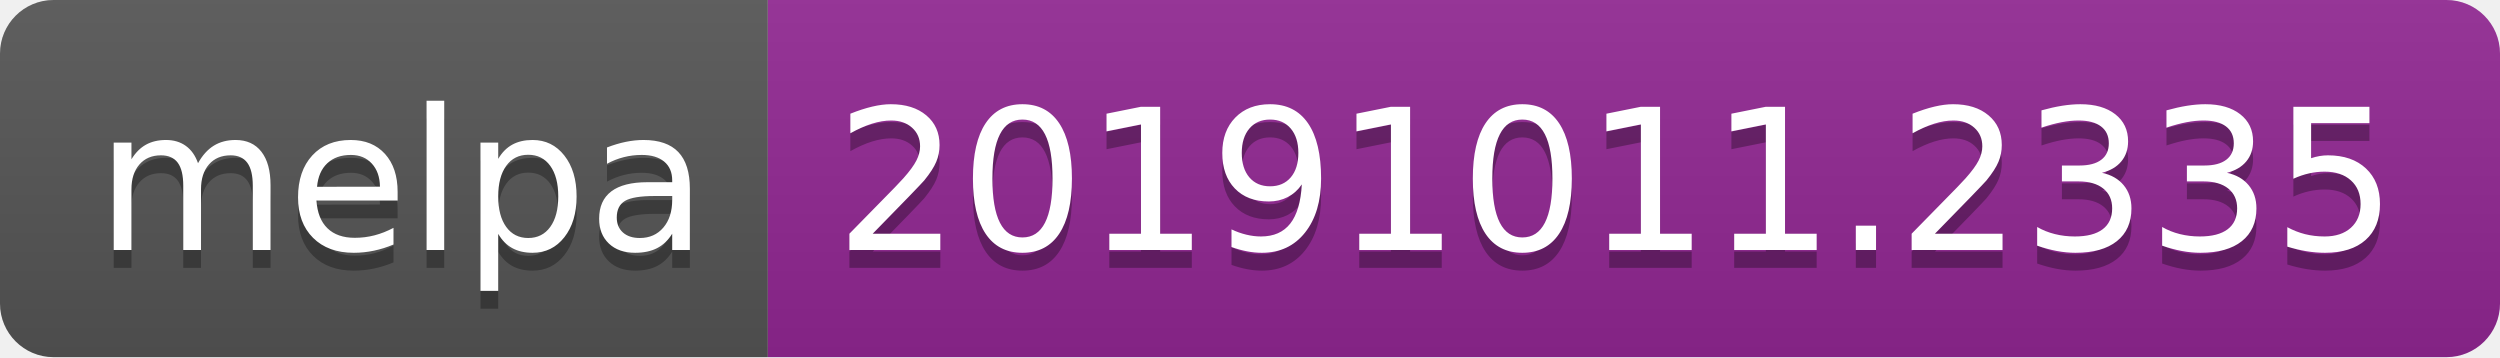
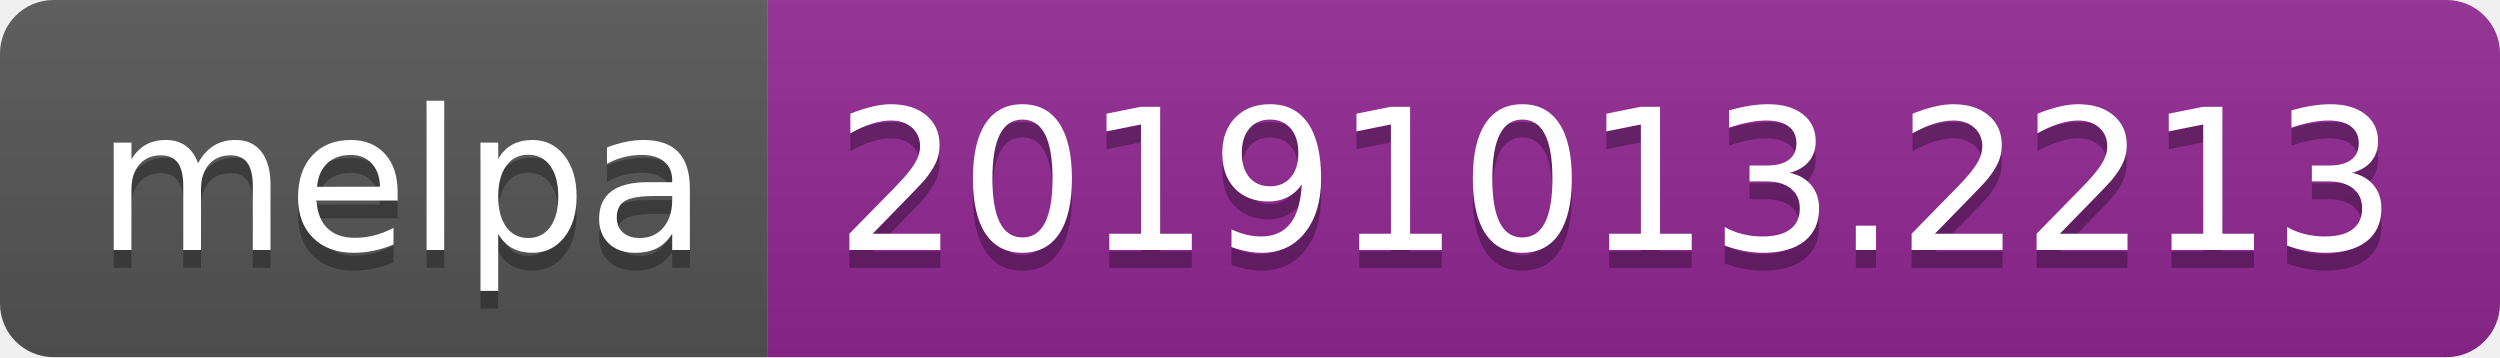
<svg xmlns="http://www.w3.org/2000/svg" width="140" height="20">
  <linearGradient id="b" x2="0" y2="100%">
    <stop offset="0" stop-color="#bbb" stop-opacity=".1" />
    <stop offset="1" stop-opacity=".1" />
  </linearGradient>
  <clipPath id="a">
    <rect width="140" height="20" rx="3" fill="#fff" />
  </clipPath>
  <g clip-path="url(#a)">
    <path fill="#555" d="M0 0h43v20H0z" />
    <path fill="#922793" d="M43 0h97v20H43z" />
    <path fill="url(#b)" d="M0 0h140v20H0z" />
  </g>
  <g fill="#fff" text-anchor="middle" font-family="DejaVu Sans,Verdana,Geneva,sans-serif" font-size="110">
    <text x="225" y="150" fill="#010101" fill-opacity=".3" transform="scale(.1)" textLength="330">melpa</text>
    <text x="225" y="140" transform="scale(.1)" textLength="330">melpa</text>
-     <text x="905" y="150" fill="#010101" fill-opacity=".3" transform="scale(.1)" textLength="870">20191011.2335</text>
-     <text x="905" y="140" transform="scale(.1)" textLength="870">20191011.2335</text>
+     <text x="905" y="150" fill="#010101" fill-opacity=".3" transform="scale(.1)" textLength="870">20191013.2213</text>
+     <text x="905" y="140" transform="scale(.1)" textLength="870">20191013.2213</text>
  </g>
</svg>
